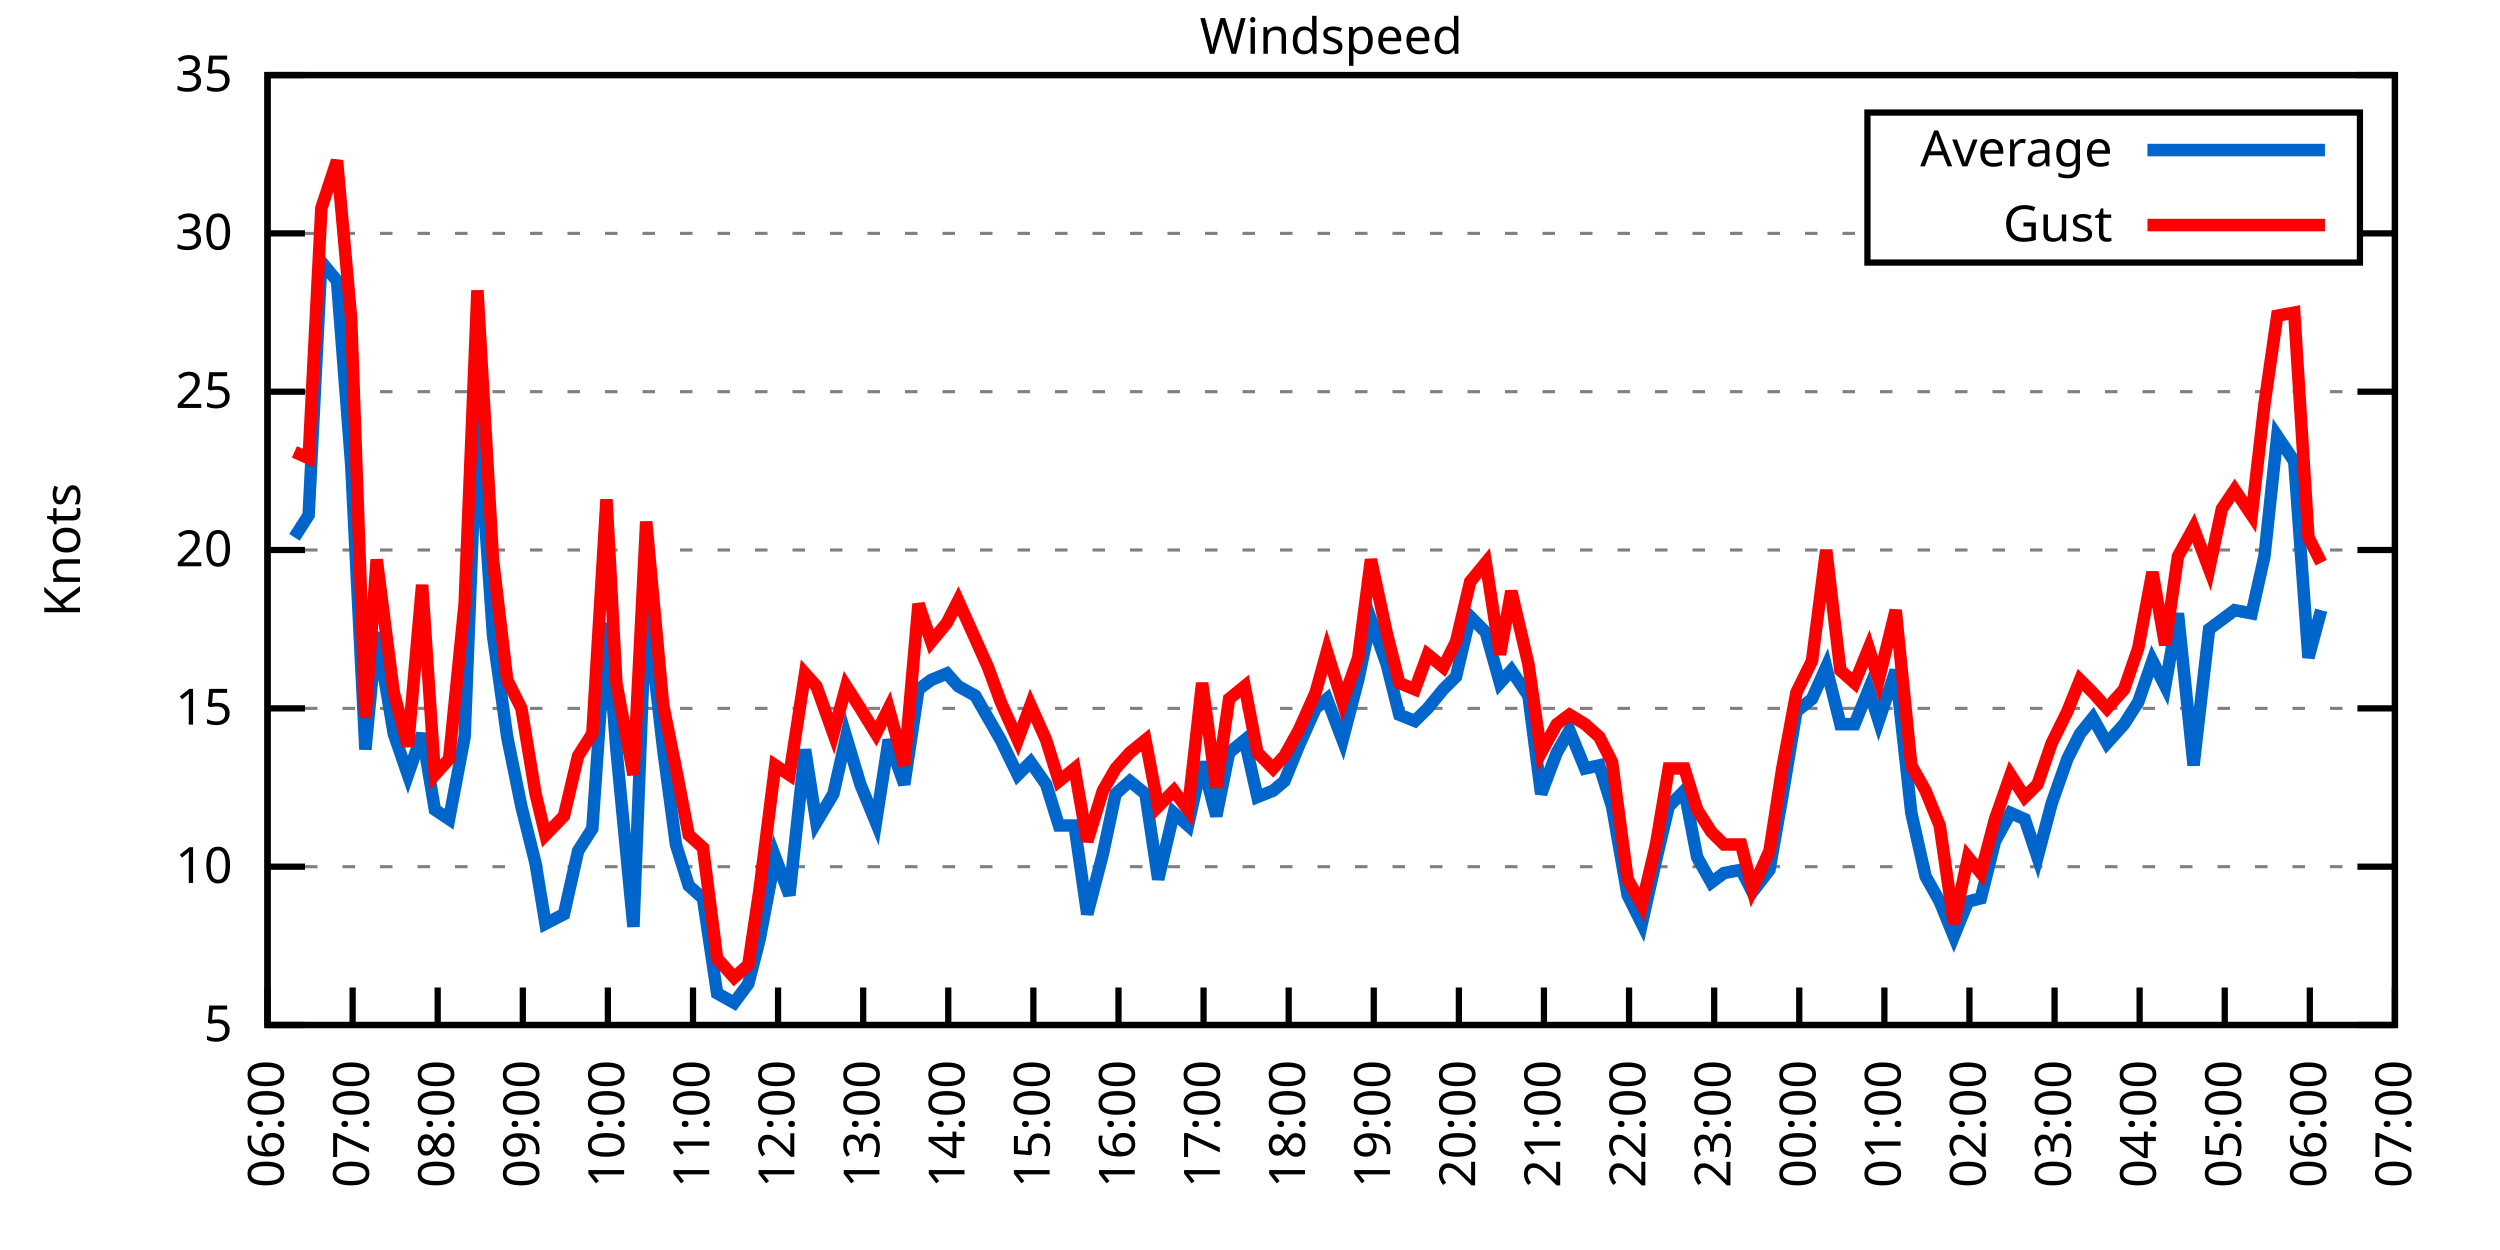
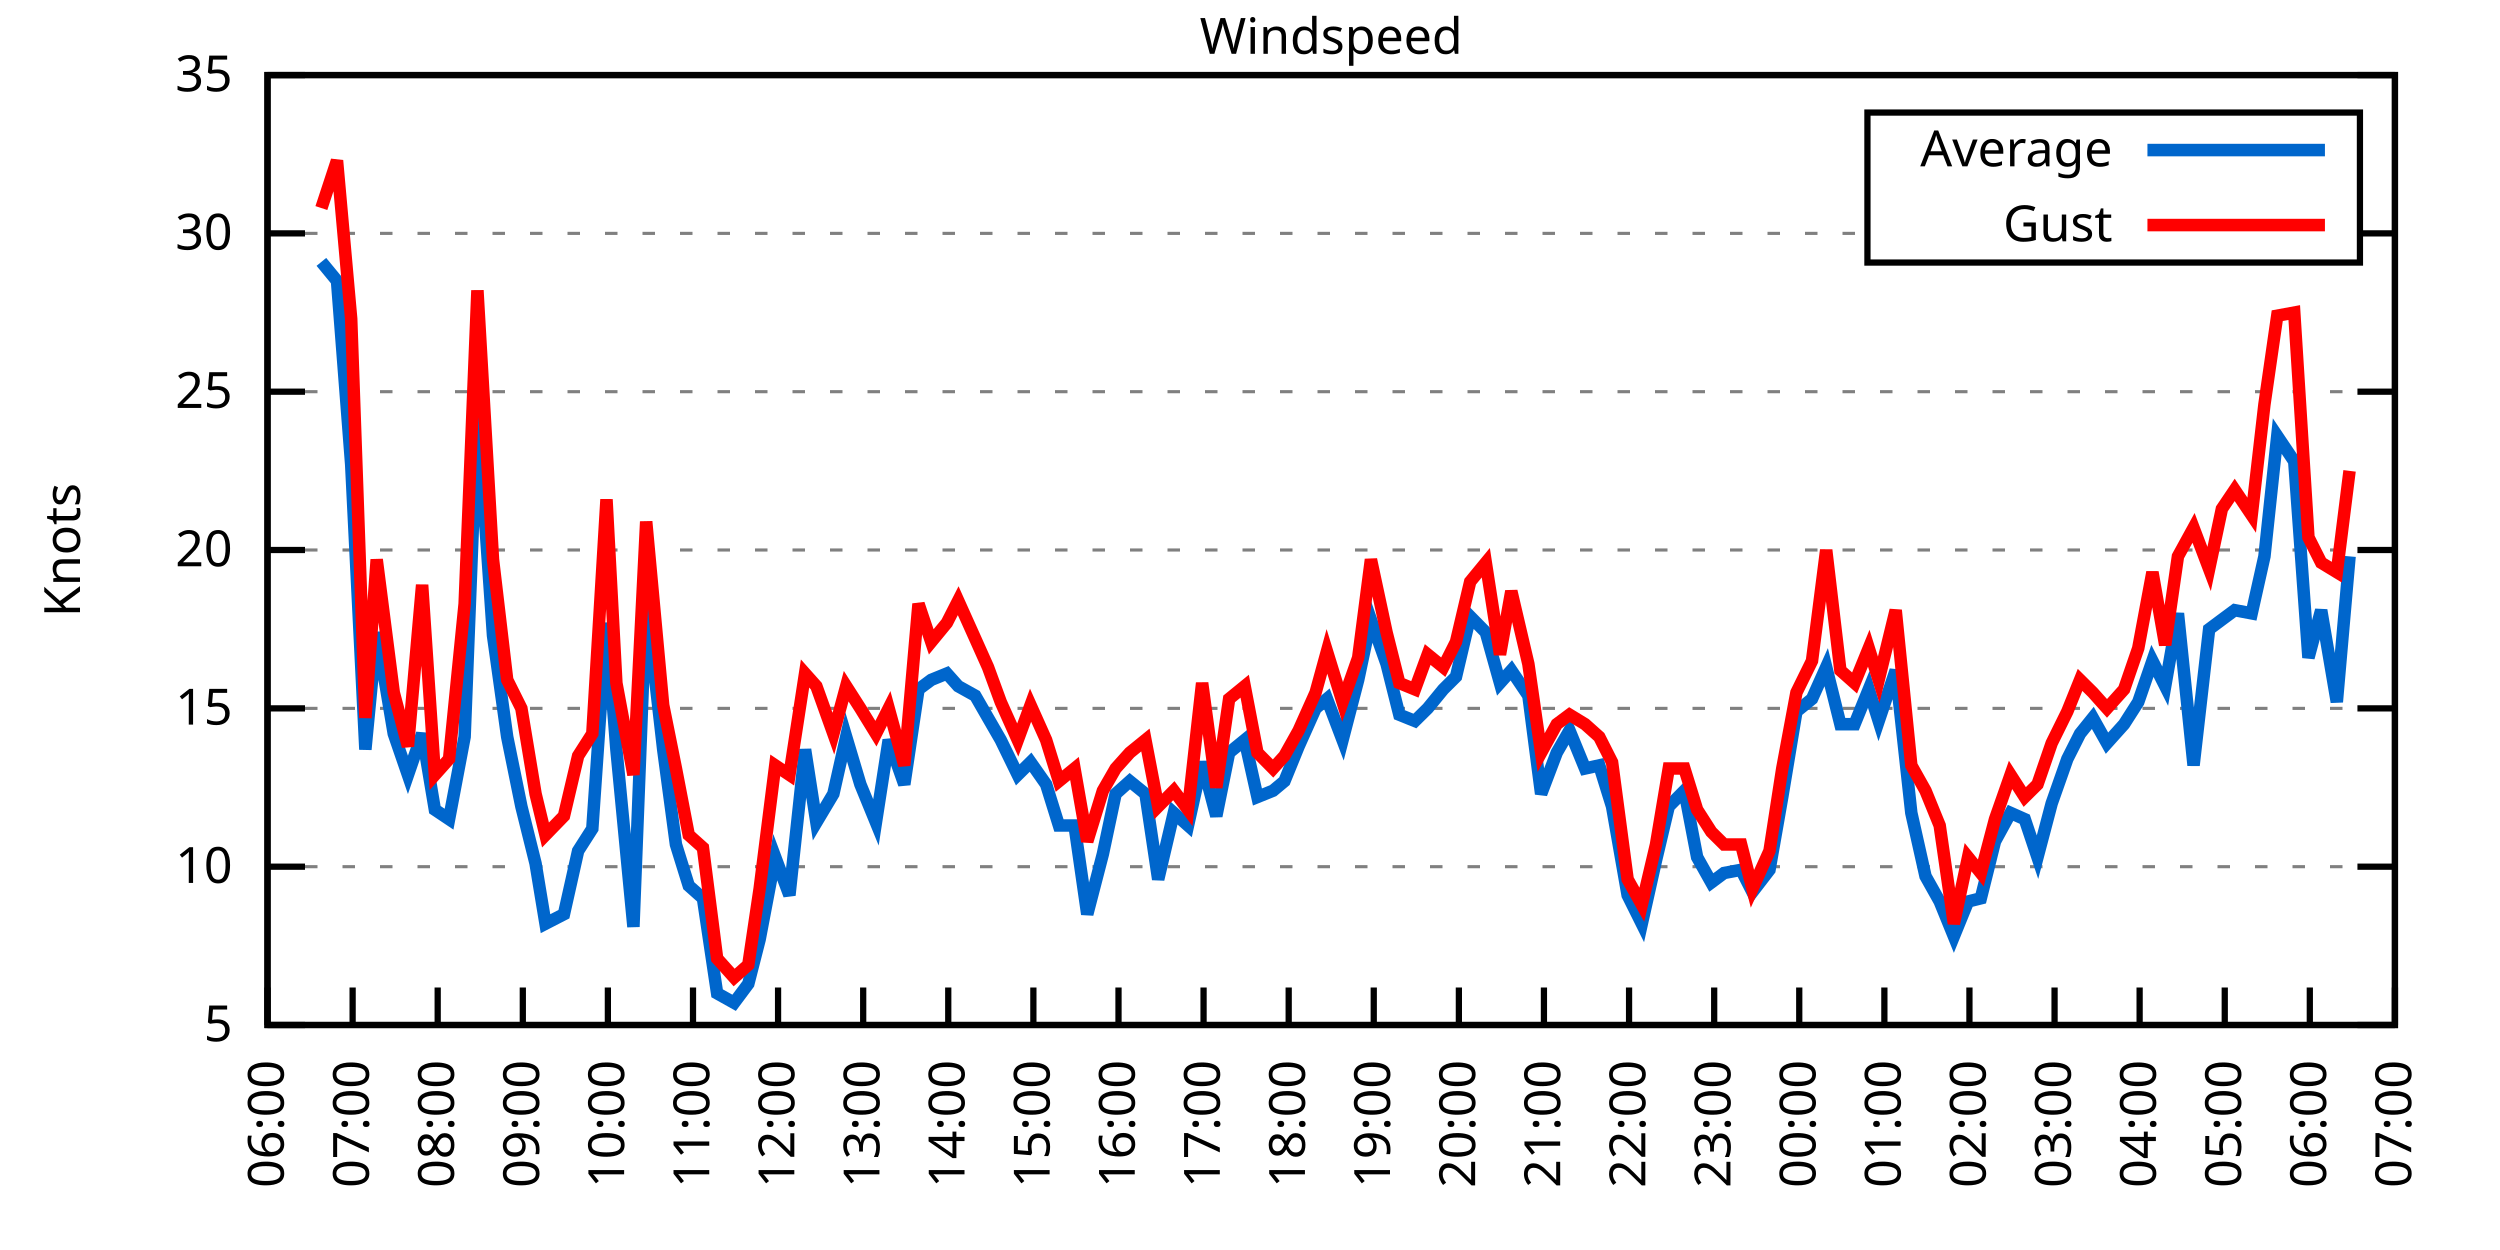
<svg xmlns="http://www.w3.org/2000/svg" xmlns:xlink="http://www.w3.org/1999/xlink" width="400" height="200" viewBox="0 0 400 200">
  <g id="gnuplot_canvas">
    <rect x="0" y="0" width="400" height="200" fill="none" />
    <defs>
      <circle id="gpDot" r="0.5" stroke-width="0.5" stroke="currentColor" />
      <path id="gpPt0" stroke-width="0.333" stroke="currentColor" d="M-1,0 h2 M0,-1 v2" />
      <path id="gpPt1" stroke-width="0.333" stroke="currentColor" d="M-1,-1 L1,1 M1,-1 L-1,1" />
      <path id="gpPt2" stroke-width="0.333" stroke="currentColor" d="M-1,0 L1,0 M0,-1 L0,1 M-1,-1 L1,1 M-1,1 L1,-1" />
      <rect id="gpPt3" stroke-width="0.333" stroke="currentColor" x="-1" y="-1" width="2" height="2" />
      <rect id="gpPt4" stroke-width="0.333" stroke="currentColor" fill="currentColor" x="-1" y="-1" width="2" height="2" />
      <circle id="gpPt5" stroke-width="0.333" stroke="currentColor" cx="0" cy="0" r="1" />
      <use xlink:href="#gpPt5" id="gpPt6" fill="currentColor" stroke="none" />
      <path id="gpPt7" stroke-width="0.333" stroke="currentColor" d="M0,-1.33 L-1.33,0.67 L1.33,0.67 z" />
      <use xlink:href="#gpPt7" id="gpPt8" fill="currentColor" stroke="none" />
      <use xlink:href="#gpPt7" id="gpPt9" stroke="currentColor" transform="rotate(180)" />
      <use xlink:href="#gpPt9" id="gpPt10" fill="currentColor" stroke="none" />
      <use xlink:href="#gpPt3" id="gpPt11" stroke="currentColor" transform="rotate(45)" />
      <use xlink:href="#gpPt11" id="gpPt12" fill="currentColor" stroke="none" />
      <path id="gpPt13" stroke-width="0.333" stroke="currentColor" d="M0,1.330 L1.265,0.411 L0.782,-1.067 L-0.782,-1.076 L-1.265,0.411 z" />
      <use xlink:href="#gpPt13" id="gpPt14" fill="currentColor" stroke="none" />
      <filter id="textbox" filterUnits="objectBoundingBox" x="0" y="0" height="1" width="1">
        <feFlood flood-color="white" flood-opacity="1" result="bgnd" />
        <feComposite in="SourceGraphic" in2="bgnd" operator="atop" />
      </filter>
      <filter id="greybox" filterUnits="objectBoundingBox" x="0" y="0" height="1" width="1">
        <feFlood flood-color="lightgrey" flood-opacity="1" result="grey" />
        <feComposite in="SourceGraphic" in2="grey" operator="atop" />
      </filter>
    </defs>
    <g fill="none" color="white" stroke="currentColor" stroke-width="1.00" stroke-linecap="butt" stroke-linejoin="miter">
</g>
    <g fill="none" color="black" stroke="currentColor" stroke-width="1.00" stroke-linecap="butt" stroke-linejoin="miter">
      <g stroke="none" shape-rendering="crispEdges">
        <polygon fill="rgb(255, 255, 255)" points="42.80,164.00 383.18,164.00 383.18,12.02 42.80,12.02 " />
      </g>
    </g>
    <g fill="none" color="black" stroke="currentColor" stroke-width="1.00" stroke-linecap="butt" stroke-linejoin="miter">
</g>
    <g fill="none" color="black" stroke="black" stroke-width="0.50" stroke-linecap="butt" stroke-linejoin="miter">
</g>
    <g fill="none" color="gray" stroke="currentColor" stroke-width="0.50" stroke-linecap="butt" stroke-linejoin="miter">
      <path stroke="gray" stroke-dasharray="2,4" class="gridline" d="M42.80,164.00 L383.19,164.00  " />
    </g>
    <g fill="none" color="gray" stroke="gray" stroke-width="1.00" stroke-linecap="butt" stroke-linejoin="miter">
</g>
    <g fill="none" color="black" stroke="currentColor" stroke-width="1.00" stroke-linecap="butt" stroke-linejoin="miter">
      <path stroke="black" d="M42.80,164.00 L48.80,164.00 M383.19,164.00 L377.19,164.00  " />
      <g transform="translate(37.20,166.60)" stroke="none" fill="black" font-family="Sans" font-size="8.00" text-anchor="end">
        <text>
          <tspan font-family="Sans"> 5</tspan>
        </text>
      </g>
    </g>
    <g fill="none" color="black" stroke="currentColor" stroke-width="1.00" stroke-linecap="butt" stroke-linejoin="miter">
</g>
    <g fill="none" color="black" stroke="black" stroke-width="0.50" stroke-linecap="butt" stroke-linejoin="miter">
</g>
    <g fill="none" color="gray" stroke="currentColor" stroke-width="0.50" stroke-linecap="butt" stroke-linejoin="miter">
      <path stroke="gray" stroke-dasharray="2,4" class="gridline" d="M42.80,138.67 L383.19,138.67  " />
    </g>
    <g fill="none" color="gray" stroke="gray" stroke-width="1.00" stroke-linecap="butt" stroke-linejoin="miter">
</g>
    <g fill="none" color="black" stroke="currentColor" stroke-width="1.00" stroke-linecap="butt" stroke-linejoin="miter">
      <path stroke="black" d="M42.80,138.67 L48.80,138.67 M383.19,138.67 L377.19,138.67  " />
      <g transform="translate(37.20,141.27)" stroke="none" fill="black" font-family="Sans" font-size="8.00" text-anchor="end">
        <text>
          <tspan font-family="Sans"> 10</tspan>
        </text>
      </g>
    </g>
    <g fill="none" color="black" stroke="currentColor" stroke-width="1.00" stroke-linecap="butt" stroke-linejoin="miter">
</g>
    <g fill="none" color="black" stroke="black" stroke-width="0.50" stroke-linecap="butt" stroke-linejoin="miter">
</g>
    <g fill="none" color="gray" stroke="currentColor" stroke-width="0.50" stroke-linecap="butt" stroke-linejoin="miter">
      <path stroke="gray" stroke-dasharray="2,4" class="gridline" d="M42.80,113.34 L383.19,113.34  " />
    </g>
    <g fill="none" color="gray" stroke="gray" stroke-width="1.00" stroke-linecap="butt" stroke-linejoin="miter">
</g>
    <g fill="none" color="black" stroke="currentColor" stroke-width="1.00" stroke-linecap="butt" stroke-linejoin="miter">
      <path stroke="black" d="M42.80,113.34 L48.80,113.34 M383.19,113.34 L377.19,113.34  " />
      <g transform="translate(37.20,115.94)" stroke="none" fill="black" font-family="Sans" font-size="8.00" text-anchor="end">
        <text>
          <tspan font-family="Sans"> 15</tspan>
        </text>
      </g>
    </g>
    <g fill="none" color="black" stroke="currentColor" stroke-width="1.00" stroke-linecap="butt" stroke-linejoin="miter">
</g>
    <g fill="none" color="black" stroke="black" stroke-width="0.50" stroke-linecap="butt" stroke-linejoin="miter">
</g>
    <g fill="none" color="gray" stroke="currentColor" stroke-width="0.50" stroke-linecap="butt" stroke-linejoin="miter">
      <path stroke="gray" stroke-dasharray="2,4" class="gridline" d="M42.80,88.00 L383.19,88.00  " />
    </g>
    <g fill="none" color="gray" stroke="gray" stroke-width="1.00" stroke-linecap="butt" stroke-linejoin="miter">
</g>
    <g fill="none" color="black" stroke="currentColor" stroke-width="1.00" stroke-linecap="butt" stroke-linejoin="miter">
      <path stroke="black" d="M42.80,88.00 L48.80,88.00 M383.19,88.00 L377.19,88.00  " />
      <g transform="translate(37.20,90.60)" stroke="none" fill="black" font-family="Sans" font-size="8.00" text-anchor="end">
        <text>
          <tspan font-family="Sans"> 20</tspan>
        </text>
      </g>
    </g>
    <g fill="none" color="black" stroke="currentColor" stroke-width="1.00" stroke-linecap="butt" stroke-linejoin="miter">
</g>
    <g fill="none" color="black" stroke="black" stroke-width="0.50" stroke-linecap="butt" stroke-linejoin="miter">
</g>
    <g fill="none" color="gray" stroke="currentColor" stroke-width="0.50" stroke-linecap="butt" stroke-linejoin="miter">
      <path stroke="gray" stroke-dasharray="2,4" class="gridline" d="M42.80,62.67 L383.19,62.67  " />
    </g>
    <g fill="none" color="gray" stroke="gray" stroke-width="1.00" stroke-linecap="butt" stroke-linejoin="miter">
</g>
    <g fill="none" color="black" stroke="currentColor" stroke-width="1.00" stroke-linecap="butt" stroke-linejoin="miter">
      <path stroke="black" d="M42.80,62.67 L48.80,62.67 M383.19,62.67 L377.19,62.67  " />
      <g transform="translate(37.20,65.27)" stroke="none" fill="black" font-family="Sans" font-size="8.00" text-anchor="end">
        <text>
          <tspan font-family="Sans"> 25</tspan>
        </text>
      </g>
    </g>
    <g fill="none" color="black" stroke="currentColor" stroke-width="1.00" stroke-linecap="butt" stroke-linejoin="miter">
</g>
    <g fill="none" color="black" stroke="black" stroke-width="0.50" stroke-linecap="butt" stroke-linejoin="miter">
</g>
    <g fill="none" color="gray" stroke="currentColor" stroke-width="0.50" stroke-linecap="butt" stroke-linejoin="miter">
      <path stroke="gray" stroke-dasharray="2,4" class="gridline" d="M42.80,37.34 L298.79,37.34 M377.59,37.34 L383.19,37.34  " />
    </g>
    <g fill="none" color="gray" stroke="gray" stroke-width="1.00" stroke-linecap="butt" stroke-linejoin="miter">
</g>
    <g fill="none" color="black" stroke="currentColor" stroke-width="1.00" stroke-linecap="butt" stroke-linejoin="miter">
      <path stroke="black" d="M42.80,37.34 L48.80,37.34 M383.19,37.34 L377.19,37.34  " />
      <g transform="translate(37.20,39.94)" stroke="none" fill="black" font-family="Sans" font-size="8.00" text-anchor="end">
        <text>
          <tspan font-family="Sans"> 30</tspan>
        </text>
      </g>
    </g>
    <g fill="none" color="black" stroke="currentColor" stroke-width="1.00" stroke-linecap="butt" stroke-linejoin="miter">
</g>
    <g fill="none" color="black" stroke="black" stroke-width="0.50" stroke-linecap="butt" stroke-linejoin="miter">
</g>
    <g fill="none" color="gray" stroke="currentColor" stroke-width="0.50" stroke-linecap="butt" stroke-linejoin="miter">
      <path stroke="gray" stroke-dasharray="2,4" class="gridline" d="M42.80,12.01 L383.19,12.01  " />
    </g>
    <g fill="none" color="gray" stroke="gray" stroke-width="1.00" stroke-linecap="butt" stroke-linejoin="miter">
</g>
    <g fill="none" color="black" stroke="currentColor" stroke-width="1.00" stroke-linecap="butt" stroke-linejoin="miter">
      <path stroke="black" d="M42.80,12.01 L48.80,12.01 M383.19,12.01 L377.19,12.01  " />
      <g transform="translate(37.20,14.61)" stroke="none" fill="black" font-family="Sans" font-size="8.00" text-anchor="end">
        <text>
          <tspan font-family="Sans"> 35</tspan>
        </text>
      </g>
    </g>
    <g fill="none" color="black" stroke="currentColor" stroke-width="1.00" stroke-linecap="butt" stroke-linejoin="miter">
      <path stroke="black" d="M42.80,164.00 L42.80,158.00  " />
      <g transform="translate(45.40,169.60) rotate(270.00)" stroke="none" fill="black" font-family="Sans" font-size="8.00" text-anchor="end">
        <text>
          <tspan font-family="Sans">06:00</tspan>
        </text>
      </g>
    </g>
    <g fill="none" color="black" stroke="currentColor" stroke-width="1.00" stroke-linecap="butt" stroke-linejoin="miter">
      <path stroke="black" d="M56.42,164.00 L56.42,158.00  " />
      <g transform="translate(59.02,169.60) rotate(270.00)" stroke="none" fill="black" font-family="Sans" font-size="8.00" text-anchor="end">
        <text>
          <tspan font-family="Sans">07:00</tspan>
        </text>
      </g>
    </g>
    <g fill="none" color="black" stroke="currentColor" stroke-width="1.00" stroke-linecap="butt" stroke-linejoin="miter">
      <path stroke="black" d="M70.03,164.00 L70.03,158.00  " />
      <g transform="translate(72.63,169.60) rotate(270.00)" stroke="none" fill="black" font-family="Sans" font-size="8.00" text-anchor="end">
        <text>
          <tspan font-family="Sans">08:00</tspan>
        </text>
      </g>
    </g>
    <g fill="none" color="black" stroke="currentColor" stroke-width="1.00" stroke-linecap="butt" stroke-linejoin="miter">
      <path stroke="black" d="M83.65,164.00 L83.65,158.00  " />
      <g transform="translate(86.25,169.60) rotate(270.00)" stroke="none" fill="black" font-family="Sans" font-size="8.00" text-anchor="end">
        <text>
          <tspan font-family="Sans">09:00</tspan>
        </text>
      </g>
    </g>
    <g fill="none" color="black" stroke="currentColor" stroke-width="1.00" stroke-linecap="butt" stroke-linejoin="miter">
      <path stroke="black" d="M97.26,164.00 L97.26,158.00  " />
      <g transform="translate(99.86,169.60) rotate(270.00)" stroke="none" fill="black" font-family="Sans" font-size="8.00" text-anchor="end">
        <text>
          <tspan font-family="Sans">10:00</tspan>
        </text>
      </g>
    </g>
    <g fill="none" color="black" stroke="currentColor" stroke-width="1.00" stroke-linecap="butt" stroke-linejoin="miter">
      <path stroke="black" d="M110.88,164.00 L110.88,158.00  " />
      <g transform="translate(113.48,169.60) rotate(270.00)" stroke="none" fill="black" font-family="Sans" font-size="8.00" text-anchor="end">
        <text>
          <tspan font-family="Sans">11:00</tspan>
        </text>
      </g>
    </g>
    <g fill="none" color="black" stroke="currentColor" stroke-width="1.00" stroke-linecap="butt" stroke-linejoin="miter">
      <path stroke="black" d="M124.49,164.00 L124.49,158.00  " />
      <g transform="translate(127.09,169.60) rotate(270.00)" stroke="none" fill="black" font-family="Sans" font-size="8.00" text-anchor="end">
        <text>
          <tspan font-family="Sans">12:00</tspan>
        </text>
      </g>
    </g>
    <g fill="none" color="black" stroke="currentColor" stroke-width="1.00" stroke-linecap="butt" stroke-linejoin="miter">
      <path stroke="black" d="M138.11,164.00 L138.11,158.00  " />
      <g transform="translate(140.71,169.60) rotate(270.00)" stroke="none" fill="black" font-family="Sans" font-size="8.00" text-anchor="end">
        <text>
          <tspan font-family="Sans">13:00</tspan>
        </text>
      </g>
    </g>
    <g fill="none" color="black" stroke="currentColor" stroke-width="1.00" stroke-linecap="butt" stroke-linejoin="miter">
      <path stroke="black" d="M151.72,164.00 L151.72,158.00  " />
      <g transform="translate(154.32,169.60) rotate(270.00)" stroke="none" fill="black" font-family="Sans" font-size="8.00" text-anchor="end">
        <text>
          <tspan font-family="Sans">14:00</tspan>
        </text>
      </g>
    </g>
    <g fill="none" color="black" stroke="currentColor" stroke-width="1.00" stroke-linecap="butt" stroke-linejoin="miter">
      <path stroke="black" d="M165.34,164.00 L165.34,158.00  " />
      <g transform="translate(167.94,169.60) rotate(270.00)" stroke="none" fill="black" font-family="Sans" font-size="8.00" text-anchor="end">
        <text>
          <tspan font-family="Sans">15:00</tspan>
        </text>
      </g>
    </g>
    <g fill="none" color="black" stroke="currentColor" stroke-width="1.00" stroke-linecap="butt" stroke-linejoin="miter">
      <path stroke="black" d="M178.96,164.00 L178.96,158.00  " />
      <g transform="translate(181.56,169.60) rotate(270.00)" stroke="none" fill="black" font-family="Sans" font-size="8.00" text-anchor="end">
        <text>
          <tspan font-family="Sans">16:00</tspan>
        </text>
      </g>
    </g>
    <g fill="none" color="black" stroke="currentColor" stroke-width="1.00" stroke-linecap="butt" stroke-linejoin="miter">
      <path stroke="black" d="M192.57,164.00 L192.57,158.00  " />
      <g transform="translate(195.17,169.60) rotate(270.00)" stroke="none" fill="black" font-family="Sans" font-size="8.00" text-anchor="end">
        <text>
          <tspan font-family="Sans">17:00</tspan>
        </text>
      </g>
    </g>
    <g fill="none" color="black" stroke="currentColor" stroke-width="1.00" stroke-linecap="butt" stroke-linejoin="miter">
      <path stroke="black" d="M206.19,164.00 L206.19,158.00  " />
      <g transform="translate(208.79,169.60) rotate(270.00)" stroke="none" fill="black" font-family="Sans" font-size="8.00" text-anchor="end">
        <text>
          <tspan font-family="Sans">18:00</tspan>
        </text>
      </g>
    </g>
    <g fill="none" color="black" stroke="currentColor" stroke-width="1.00" stroke-linecap="butt" stroke-linejoin="miter">
      <path stroke="black" d="M219.80,164.00 L219.80,158.00  " />
      <g transform="translate(222.40,169.60) rotate(270.00)" stroke="none" fill="black" font-family="Sans" font-size="8.00" text-anchor="end">
        <text>
          <tspan font-family="Sans">19:00</tspan>
        </text>
      </g>
    </g>
    <g fill="none" color="black" stroke="currentColor" stroke-width="1.00" stroke-linecap="butt" stroke-linejoin="miter">
      <path stroke="black" d="M233.42,164.00 L233.42,158.00  " />
      <g transform="translate(236.02,169.60) rotate(270.00)" stroke="none" fill="black" font-family="Sans" font-size="8.00" text-anchor="end">
        <text>
          <tspan font-family="Sans">20:00</tspan>
        </text>
      </g>
    </g>
    <g fill="none" color="black" stroke="currentColor" stroke-width="1.00" stroke-linecap="butt" stroke-linejoin="miter">
      <path stroke="black" d="M247.03,164.00 L247.03,158.00  " />
      <g transform="translate(249.63,169.60) rotate(270.00)" stroke="none" fill="black" font-family="Sans" font-size="8.00" text-anchor="end">
        <text>
          <tspan font-family="Sans">21:00</tspan>
        </text>
      </g>
    </g>
    <g fill="none" color="black" stroke="currentColor" stroke-width="1.00" stroke-linecap="butt" stroke-linejoin="miter">
      <path stroke="black" d="M260.65,164.00 L260.65,158.00  " />
      <g transform="translate(263.25,169.60) rotate(270.00)" stroke="none" fill="black" font-family="Sans" font-size="8.00" text-anchor="end">
        <text>
          <tspan font-family="Sans">22:00</tspan>
        </text>
      </g>
    </g>
    <g fill="none" color="black" stroke="currentColor" stroke-width="1.00" stroke-linecap="butt" stroke-linejoin="miter">
      <path stroke="black" d="M274.27,164.00 L274.27,158.00  " />
      <g transform="translate(276.87,169.60) rotate(270.00)" stroke="none" fill="black" font-family="Sans" font-size="8.00" text-anchor="end">
        <text>
          <tspan font-family="Sans">23:00</tspan>
        </text>
      </g>
    </g>
    <g fill="none" color="black" stroke="currentColor" stroke-width="1.00" stroke-linecap="butt" stroke-linejoin="miter">
      <path stroke="black" d="M287.88,164.00 L287.88,158.00  " />
      <g transform="translate(290.48,169.60) rotate(270.00)" stroke="none" fill="black" font-family="Sans" font-size="8.00" text-anchor="end">
        <text>
          <tspan font-family="Sans">00:00</tspan>
        </text>
      </g>
    </g>
    <g fill="none" color="black" stroke="currentColor" stroke-width="1.00" stroke-linecap="butt" stroke-linejoin="miter">
      <path stroke="black" d="M301.50,164.00 L301.50,158.00  " />
      <g transform="translate(304.10,169.60) rotate(270.00)" stroke="none" fill="black" font-family="Sans" font-size="8.00" text-anchor="end">
        <text>
          <tspan font-family="Sans">01:00</tspan>
        </text>
      </g>
    </g>
    <g fill="none" color="black" stroke="currentColor" stroke-width="1.00" stroke-linecap="butt" stroke-linejoin="miter">
      <path stroke="black" d="M315.11,164.00 L315.11,158.00  " />
      <g transform="translate(317.71,169.60) rotate(270.00)" stroke="none" fill="black" font-family="Sans" font-size="8.00" text-anchor="end">
        <text>
          <tspan font-family="Sans">02:00</tspan>
        </text>
      </g>
    </g>
    <g fill="none" color="black" stroke="currentColor" stroke-width="1.00" stroke-linecap="butt" stroke-linejoin="miter">
      <path stroke="black" d="M328.73,164.00 L328.73,158.00  " />
      <g transform="translate(331.33,169.60) rotate(270.00)" stroke="none" fill="black" font-family="Sans" font-size="8.00" text-anchor="end">
        <text>
          <tspan font-family="Sans">03:00</tspan>
        </text>
      </g>
    </g>
    <g fill="none" color="black" stroke="currentColor" stroke-width="1.00" stroke-linecap="butt" stroke-linejoin="miter">
      <path stroke="black" d="M342.34,164.00 L342.34,158.00  " />
      <g transform="translate(344.94,169.60) rotate(270.00)" stroke="none" fill="black" font-family="Sans" font-size="8.00" text-anchor="end">
        <text>
          <tspan font-family="Sans">04:00</tspan>
        </text>
      </g>
    </g>
    <g fill="none" color="black" stroke="currentColor" stroke-width="1.00" stroke-linecap="butt" stroke-linejoin="miter">
      <path stroke="black" d="M355.96,164.00 L355.96,158.00  " />
      <g transform="translate(358.56,169.60) rotate(270.00)" stroke="none" fill="black" font-family="Sans" font-size="8.00" text-anchor="end">
        <text>
          <tspan font-family="Sans">05:00</tspan>
        </text>
      </g>
    </g>
    <g fill="none" color="black" stroke="currentColor" stroke-width="1.00" stroke-linecap="butt" stroke-linejoin="miter">
      <path stroke="black" d="M369.57,164.00 L369.57,158.00  " />
      <g transform="translate(372.17,169.60) rotate(270.00)" stroke="none" fill="black" font-family="Sans" font-size="8.00" text-anchor="end">
        <text>
          <tspan font-family="Sans">06:00</tspan>
        </text>
      </g>
    </g>
    <g fill="none" color="black" stroke="currentColor" stroke-width="1.00" stroke-linecap="butt" stroke-linejoin="miter">
      <path stroke="black" d="M383.19,164.00 L383.19,158.00  " />
      <g transform="translate(385.79,169.60) rotate(270.00)" stroke="none" fill="black" font-family="Sans" font-size="8.00" text-anchor="end">
        <text>
          <tspan font-family="Sans">07:00</tspan>
        </text>
      </g>
    </g>
    <g fill="none" color="black" stroke="currentColor" stroke-width="1.00" stroke-linecap="butt" stroke-linejoin="miter">
</g>
    <g fill="none" color="black" stroke="currentColor" stroke-width="1.00" stroke-linecap="butt" stroke-linejoin="miter">
      <path stroke="black" d="M42.80,12.01 L42.80,164.00 L383.19,164.00 L383.19,12.01 L42.80,12.01 Z  " />
    </g>
    <g fill="none" color="black" stroke="currentColor" stroke-width="1.00" stroke-linecap="butt" stroke-linejoin="miter">
</g>
    <g fill="none" color="black" stroke="currentColor" stroke-width="1.00" stroke-linecap="butt" stroke-linejoin="miter">
      <path stroke="black" d="M298.79,42.01 L298.79,18.01 L377.59,18.01 L377.59,42.01 L298.79,42.01 Z  " />
    </g>
    <g id="Windspeed_plot_1">
      <g fill="none" color="white" stroke="black" stroke-width="2.00" stroke-linecap="butt" stroke-linejoin="miter">
</g>
      <g fill="none" color="black" stroke="currentColor" stroke-width="2.00" stroke-linecap="butt" stroke-linejoin="miter">
        <g transform="translate(337.99,26.61)" stroke="none" fill="black" font-family="Sans" font-size="8.00" text-anchor="end">
          <text>
            <tspan font-family="Sans">Average</tspan>
          </text>
        </g>
      </g>
      <g fill="none" color="black" stroke="currentColor" stroke-width="2.00" stroke-linecap="butt" stroke-linejoin="miter">
-         <path stroke="rgb(  0, 102, 204)" d="M343.59,24.01 L371.99,24.01 M47.11,85.98 L49.38,82.43 L51.42,41.90 L53.92,44.94 L56.19,74.33 L58.46,119.92   L60.27,101.18 L63.00,117.39 L65.27,123.98 L67.54,117.39 L69.58,129.55 L71.85,131.07 L74.34,117.90 L76.39,65.71   L78.88,101.68 L81.15,117.90 L83.42,129.04 L85.69,138.16 L87.28,147.79 L90.23,146.27 L92.50,136.14 L94.77,132.59   L97.04,99.66 L98.62,119.92 L101.35,148.29 L103.39,96.11 L106.11,119.92 L108.15,135.12 L110.20,141.71 L112.47,143.73   L114.74,158.93 L117.46,160.45 L119.73,157.41 L121.54,150.32 L124.04,137.15 L126.31,143.23 L128.81,119.92 L130.62,131.58   L133.34,127.02 L135.39,117.90 L137.66,125.50 L140.15,131.58 L142.19,118.40 L144.69,125.50 L146.96,110.30 L149.00,108.78   L151.50,107.76 L153.31,109.79 L156.04,111.31 L158.08,114.86 L160.12,118.40 L162.84,123.98 L164.89,121.95 L167.38,125.50   L169.43,132.08 L171.92,132.08 L173.96,146.27 L176.46,136.64 L178.50,127.02 L180.77,124.99 L183.27,127.02 L185.31,140.69   L187.81,130.06 L190.08,132.08 L192.34,121.95 L194.61,130.56 L196.66,120.43 L199.15,118.40 L201.19,127.52 L203.69,126.51   L205.51,124.99 L207.78,119.42 L210.50,113.34 L212.31,111.82 L214.81,118.40 L217.31,108.78 L219.35,99.15 L221.85,106.24   L223.89,114.35 L226.38,115.36 L228.43,113.34 L230.92,110.30 L232.96,108.27 L235.23,98.64 L237.73,101.18 L240.00,109.28   L241.81,107.26 L244.54,111.31 L246.58,127.02 L249.08,120.43 L251.12,116.88 L253.61,122.96 L255.88,122.46 L257.93,129.04   L260.42,143.23 L262.69,147.79 L264.96,137.66 L267.00,129.04 L269.50,126.51 L271.54,137.15 L273.81,141.20 L275.85,139.68   L278.58,139.17 L280.39,142.72 L283.12,139.17 L285.16,127.52 L287.43,113.84 L289.92,111.82 L292.19,106.75 L294.46,115.87   L296.73,115.87 L299.00,110.30 L300.59,115.36 L303.31,107.26 L305.81,130.06 L308.08,140.19 L310.35,144.24 L312.62,149.81   L314.89,144.24 L316.93,143.73 L319.20,134.62 L321.69,130.06 L323.96,131.07 L326.00,137.15 L328.27,128.54 L330.77,121.44   L332.81,117.39 L334.85,114.86 L337.12,118.91 L339.85,115.87 L342.12,112.32 L344.39,105.74 L346.43,109.79 L348.47,98.14   L350.97,122.46 L353.46,100.67 L355.50,99.15 L357.55,97.63 L360.27,98.14 L362.31,89.02 L364.36,69.77 L367.08,73.82   L369.35,105.23 L371.39,97.63  " />
+         <path stroke="rgb(  0, 102, 204)" d="M343.59,24.01 L371.99,24.01 M51.42,41.90 L53.92,44.94 L56.19,74.33 L58.46,119.92 L60.27,101.18 L63.00,117.39   L65.27,123.98 L67.54,117.39 L69.58,129.55 L71.85,131.07 L74.34,117.90 L76.39,65.71 L78.88,101.68 L81.15,117.90   L83.42,129.04 L85.69,138.16 L87.28,147.79 L90.23,146.27 L92.50,136.14 L94.77,132.59 L97.04,99.66 L98.62,119.92   L101.35,148.29 L103.39,96.11 L106.11,119.92 L108.15,135.12 L110.20,141.71 L112.47,143.73 L114.74,158.93 L117.46,160.45   L119.73,157.41 L121.54,150.32 L124.04,137.15 L126.31,143.23 L128.81,119.92 L130.62,131.58 L133.34,127.02 L135.39,117.90   L137.66,125.50 L140.15,131.58 L142.19,118.40 L144.69,125.50 L146.96,110.30 L149.00,108.78 L151.50,107.76 L153.31,109.79   L156.04,111.31 L158.08,114.86 L160.12,118.40 L162.84,123.98 L164.89,121.95 L167.38,125.50 L169.43,132.08 L171.92,132.08   L173.96,146.27 L176.46,136.64 L178.50,127.02 L180.77,124.99 L183.27,127.02 L185.31,140.69 L187.81,130.06 L190.08,132.08   L192.34,121.95 L194.61,130.56 L196.66,120.43 L199.15,118.40 L201.19,127.52 L203.69,126.51 L205.51,124.99 L207.78,119.42   L210.50,113.34 L212.31,111.82 L214.81,118.40 L217.31,108.78 L219.35,99.15 L221.85,106.24 L223.89,114.35 L226.38,115.36   L228.43,113.34 L230.92,110.30 L232.96,108.27 L235.23,98.64 L237.73,101.18 L240.00,109.28 L241.81,107.26 L244.54,111.31   L246.58,127.02 L249.08,120.43 L251.12,116.88 L253.61,122.96 L255.88,122.46 L257.93,129.04 L260.42,143.23 L262.69,147.79   L264.96,137.66 L267.00,129.04 L269.50,126.51 L271.54,137.15 L273.81,141.20 L275.85,139.68 L278.58,139.17 L280.39,142.72   L283.12,139.17 L285.16,127.52 L287.43,113.84 L289.92,111.82 L292.19,106.75 L294.46,115.87 L296.73,115.87 L299.00,110.30   L300.59,115.36 L303.31,107.26 L305.81,130.06 L308.08,140.19 L310.35,144.24 L312.62,149.81 L314.89,144.24 L316.93,143.73   L319.20,134.62 L321.69,130.06 L323.96,131.07 L326.00,137.15 L328.27,128.54 L330.77,121.44 L332.81,117.39 L334.85,114.86   L337.12,118.91 L339.85,115.87 L342.12,112.32 L344.39,105.74 L346.43,109.79 L348.47,98.14 L350.97,122.46 L353.46,100.67   L355.50,99.15 L357.55,97.63 L360.27,98.14 L362.31,89.02 L364.36,69.77 L367.08,73.82 L369.35,105.23 L371.39,97.63   L373.89,112.32 L375.93,89.02  " />
      </g>
    </g>
    <g id="Windspeed_plot_2">
      <g fill="none" color="black" stroke="currentColor" stroke-width="2.00" stroke-linecap="butt" stroke-linejoin="miter">
        <g transform="translate(337.99,38.61)" stroke="none" fill="black" font-family="Sans" font-size="8.00" text-anchor="end">
          <text>
            <tspan font-family="Sans">Gust</tspan>
          </text>
        </g>
      </g>
      <g fill="none" color="black" stroke="currentColor" stroke-width="2.00" stroke-linecap="butt" stroke-linejoin="miter">
-         <path stroke="rgb(255,   0,   0)" d="M343.59,36.01 L371.99,36.01 M47.11,72.30 L49.38,73.31 L51.42,33.29 L53.92,25.69 L56.19,51.02 L58.46,114.86   L60.27,89.52 L63.00,110.80 L65.27,119.42 L67.54,93.58 L69.58,123.98 L71.85,121.44 L74.34,96.62 L76.39,46.46   L78.88,89.52 L81.15,108.78 L83.42,113.34 L85.69,127.02 L87.28,133.60 L90.23,130.56 L92.50,120.94 L94.77,117.39   L97.04,79.90 L98.62,109.28 L101.35,123.98 L103.39,83.45 L106.11,112.83 L108.15,122.96 L110.20,133.60 L112.47,135.63   L114.74,153.36 L117.46,156.40 L119.73,154.37 L121.54,142.21 L124.04,122.46 L126.31,123.98 L128.81,107.76 L130.62,109.79   L133.34,117.39 L135.39,109.79 L137.66,113.34 L140.15,117.39 L142.19,113.34 L144.69,122.46 L146.96,96.62 L149.00,102.70   L151.50,99.66 L153.31,96.11 L156.04,102.19 L158.08,106.75 L160.12,112.32 L162.84,118.40 L164.89,112.83 L167.38,118.40   L169.43,124.99 L171.92,122.96 L173.96,134.62 L176.46,126.51 L178.50,122.96 L180.77,120.43 L183.27,118.40 L185.31,129.04   L187.81,126.51 L190.08,129.55 L192.34,109.28 L194.61,126.00 L196.66,111.82 L199.15,109.79 L201.19,120.43 L203.69,122.96   L205.51,120.94 L207.78,116.88 L210.50,110.80 L212.31,104.22 L214.81,112.32 L217.31,105.23 L219.35,89.52 L221.85,101.18   L223.89,109.28 L226.38,110.30 L228.43,104.72 L230.92,106.75 L232.96,102.70 L235.23,93.07 L237.73,90.03 L240.00,104.72   L241.81,94.59 L244.54,106.24 L246.58,120.43 L249.08,115.87 L251.12,114.35 L253.61,115.87 L255.88,117.90 L257.93,121.95   L260.42,140.69 L262.69,144.75 L264.96,135.12 L267.00,122.96 L269.50,122.96 L271.54,129.55 L273.81,133.10 L275.85,135.12   L278.58,135.12 L280.39,142.21 L283.12,136.14 L285.16,122.96 L287.43,110.80 L289.92,105.74 L292.19,88.00 L294.46,107.26   L296.73,109.28 L299.00,103.71 L300.59,108.78 L303.31,97.63 L305.81,122.46 L308.08,126.51 L310.35,132.08 L312.62,147.79   L314.89,137.15 L316.93,139.68 L319.20,131.07 L321.69,123.98 L323.96,127.52 L326.00,125.50 L328.27,118.91 L330.77,113.84   L332.81,108.78 L334.85,110.80 L337.12,113.34 L339.85,110.30 L342.12,103.71 L344.39,91.55 L346.43,103.20 L348.47,89.02   L350.97,84.46 L353.46,91.04 L355.50,81.42 L357.55,78.38 L360.27,82.43 L362.31,64.70 L364.36,50.51 L367.08,50.01   L369.35,85.98 L371.39,90.03  " />
+         <path stroke="rgb(255,   0,   0)" d="M343.59,36.01 L371.99,36.01 M51.42,33.29 L53.92,25.69 L56.19,51.02 L58.46,114.86 L60.27,89.52 L63.00,110.80   L65.27,119.42 L67.54,93.58 L69.58,123.98 L71.85,121.44 L74.34,96.62 L76.39,46.46 L78.88,89.52 L81.15,108.78   L83.42,113.34 L85.69,127.02 L87.28,133.60 L90.23,130.56 L92.50,120.94 L94.77,117.39 L97.04,79.90 L98.62,109.28   L101.35,123.98 L103.39,83.45 L106.11,112.83 L108.15,122.96 L110.20,133.60 L112.47,135.63 L114.74,153.36 L117.46,156.40   L119.73,154.37 L121.54,142.21 L124.04,122.46 L126.31,123.98 L128.81,107.76 L130.62,109.79 L133.34,117.39 L135.39,109.79   L137.66,113.34 L140.15,117.39 L142.19,113.34 L144.69,122.46 L146.96,96.62 L149.00,102.70 L151.50,99.66 L153.31,96.11   L156.04,102.19 L158.08,106.75 L160.12,112.32 L162.84,118.40 L164.89,112.83 L167.38,118.40 L169.43,124.99 L171.92,122.96   L173.96,134.62 L176.46,126.51 L178.50,122.96 L180.77,120.43 L183.27,118.40 L185.31,129.04 L187.81,126.51 L190.08,129.55   L192.34,109.28 L194.61,126.00 L196.66,111.82 L199.15,109.79 L201.19,120.43 L203.69,122.96 L205.51,120.94 L207.78,116.88   L210.50,110.80 L212.31,104.22 L214.81,112.32 L217.31,105.23 L219.35,89.52 L221.85,101.18 L223.89,109.28 L226.38,110.30   L228.43,104.72 L230.92,106.75 L232.96,102.70 L235.23,93.07 L237.73,90.03 L240.00,104.72 L241.81,94.59 L244.54,106.24   L246.58,120.43 L249.08,115.87 L251.12,114.35 L253.61,115.87 L255.88,117.90 L257.93,121.95 L260.42,140.69 L262.69,144.75   L264.96,135.12 L267.00,122.96 L269.50,122.96 L271.54,129.55 L273.81,133.10 L275.85,135.12 L278.58,135.12 L280.39,142.21   L283.12,136.14 L285.16,122.96 L287.43,110.80 L289.92,105.74 L292.19,88.00 L294.46,107.26 L296.73,109.28 L299.00,103.71   L300.59,108.78 L303.31,97.63 L305.81,122.46 L308.08,126.51 L310.35,132.08 L312.62,147.79 L314.89,137.15 L316.93,139.68   L319.20,131.07 L321.69,123.98 L323.96,127.52 L326.00,125.50 L328.27,118.91 L330.77,113.84 L332.81,108.78 L334.85,110.80   L337.12,113.34 L339.85,110.30 L342.12,103.71 L344.39,91.55 L346.43,103.20 L348.47,89.02 L350.97,84.46 L353.46,91.04   L355.50,81.42 L357.55,78.38 L360.27,82.43 L362.31,64.70 L364.36,50.51 L367.08,50.01 L369.35,85.98 L371.39,90.03   L373.89,91.55 L375.93,75.34  " />
      </g>
    </g>
    <g fill="none" color="black" stroke="currentColor" stroke-width="2.00" stroke-linecap="butt" stroke-linejoin="miter">
</g>
    <g fill="none" color="black" stroke="black" stroke-width="1.00" stroke-linecap="butt" stroke-linejoin="miter">
</g>
    <g fill="none" color="black" stroke="currentColor" stroke-width="1.00" stroke-linecap="butt" stroke-linejoin="miter">
      <path stroke="black" d="M42.80,12.01 L42.80,164.00 L383.19,164.00 L383.19,12.01 L42.80,12.01 Z  " />
      <g transform="translate(12.80,88.01) rotate(270.00)" stroke="none" fill="black" font-family="Sans" font-size="8.00" text-anchor="middle">
        <text>
          <tspan font-family="Sans">Knots</tspan>
        </text>
      </g>
    </g>
    <g fill="none" color="black" stroke="currentColor" stroke-width="1.00" stroke-linecap="butt" stroke-linejoin="miter">
</g>
    <g fill="none" color="black" stroke="currentColor" stroke-width="1.00" stroke-linecap="butt" stroke-linejoin="miter">
      <g transform="translate(212.99,8.61)" stroke="none" fill="black" font-family="Sans" font-size="8.00" text-anchor="middle">
        <text>
          <tspan font-family="Sans">Windspeed</tspan>
        </text>
      </g>
    </g>
    <g fill="none" color="black" stroke="currentColor" stroke-width="1.00" stroke-linecap="butt" stroke-linejoin="miter">
</g>
  </g>
</svg>
